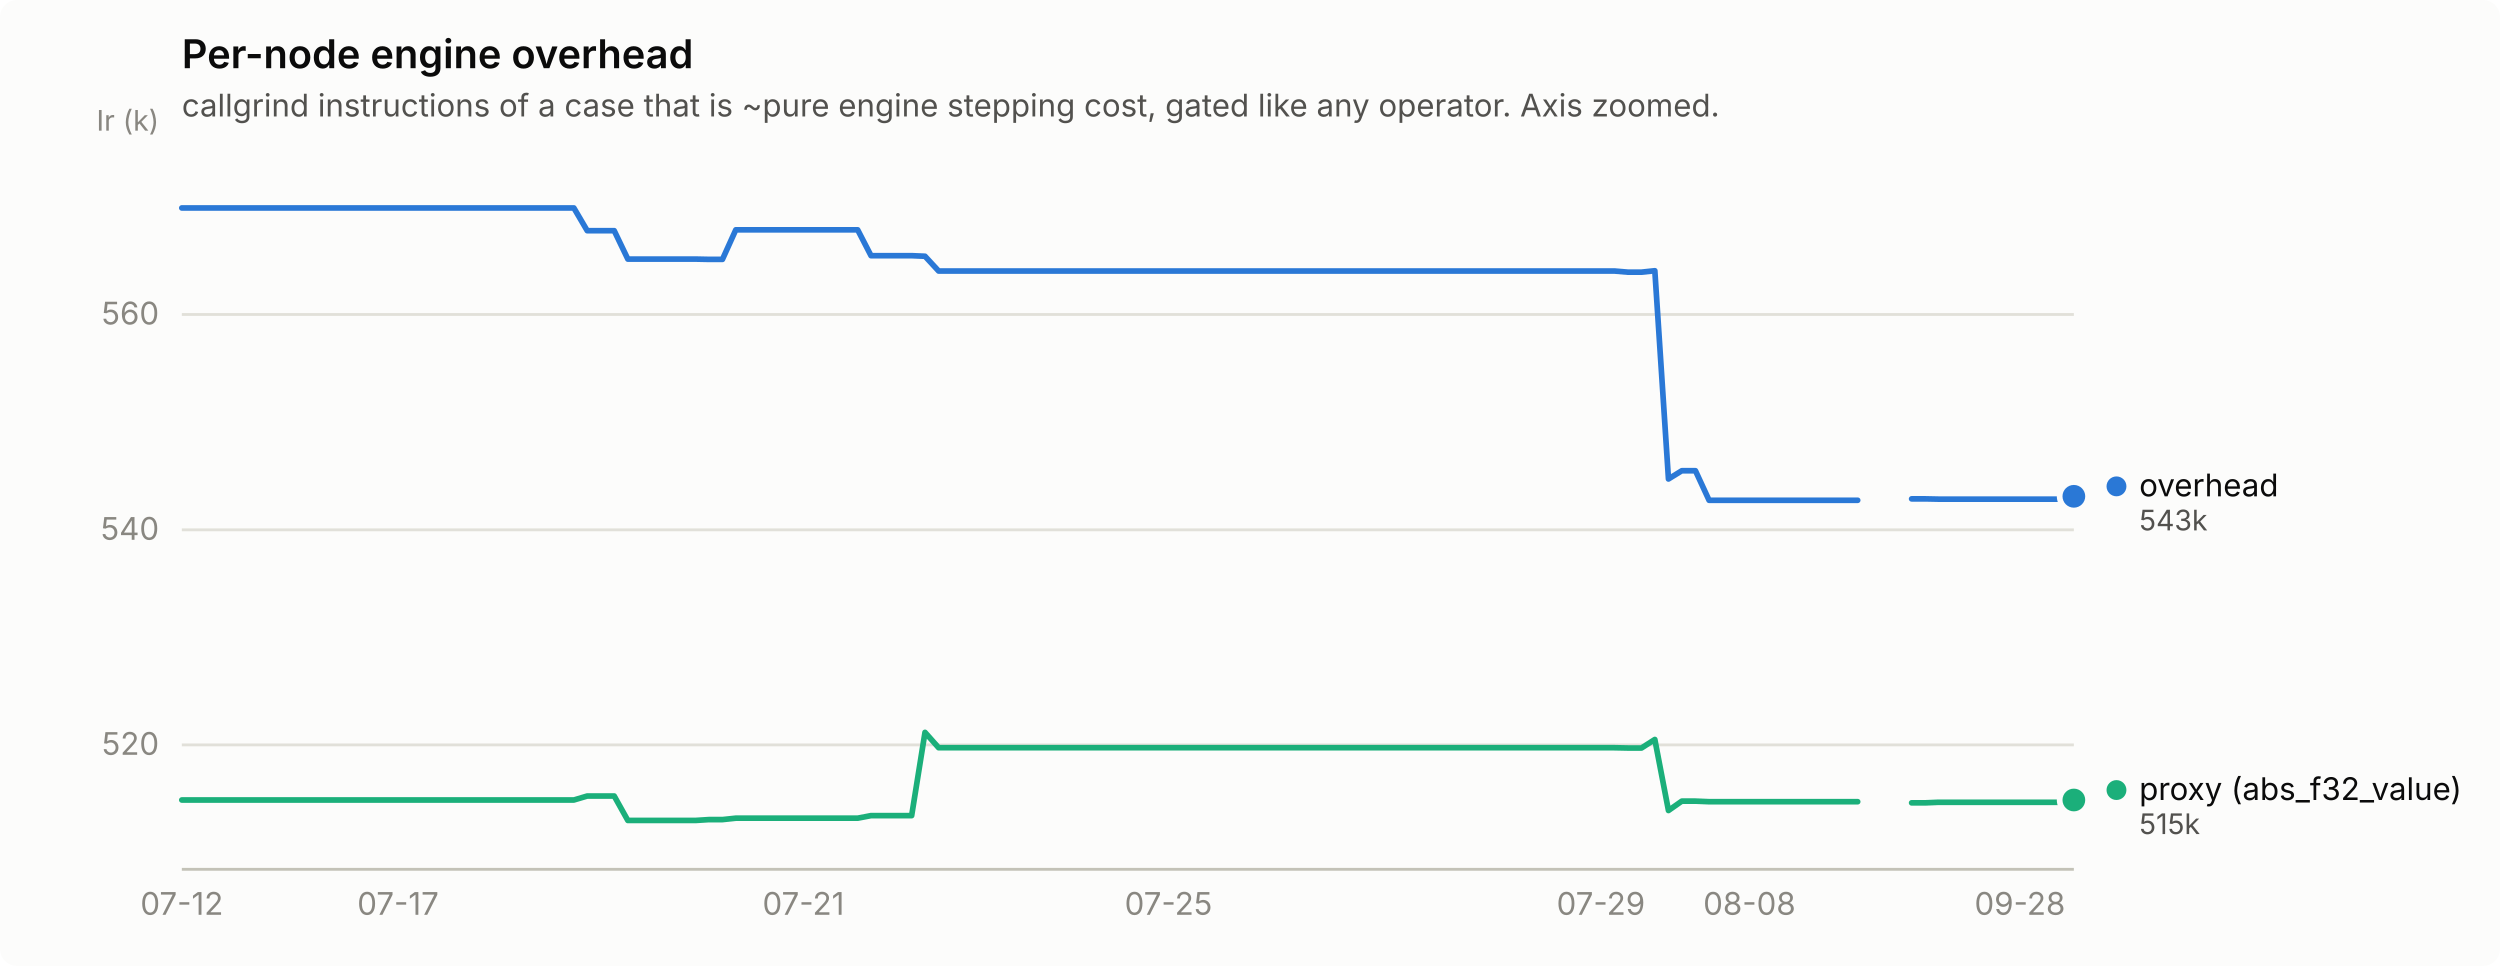
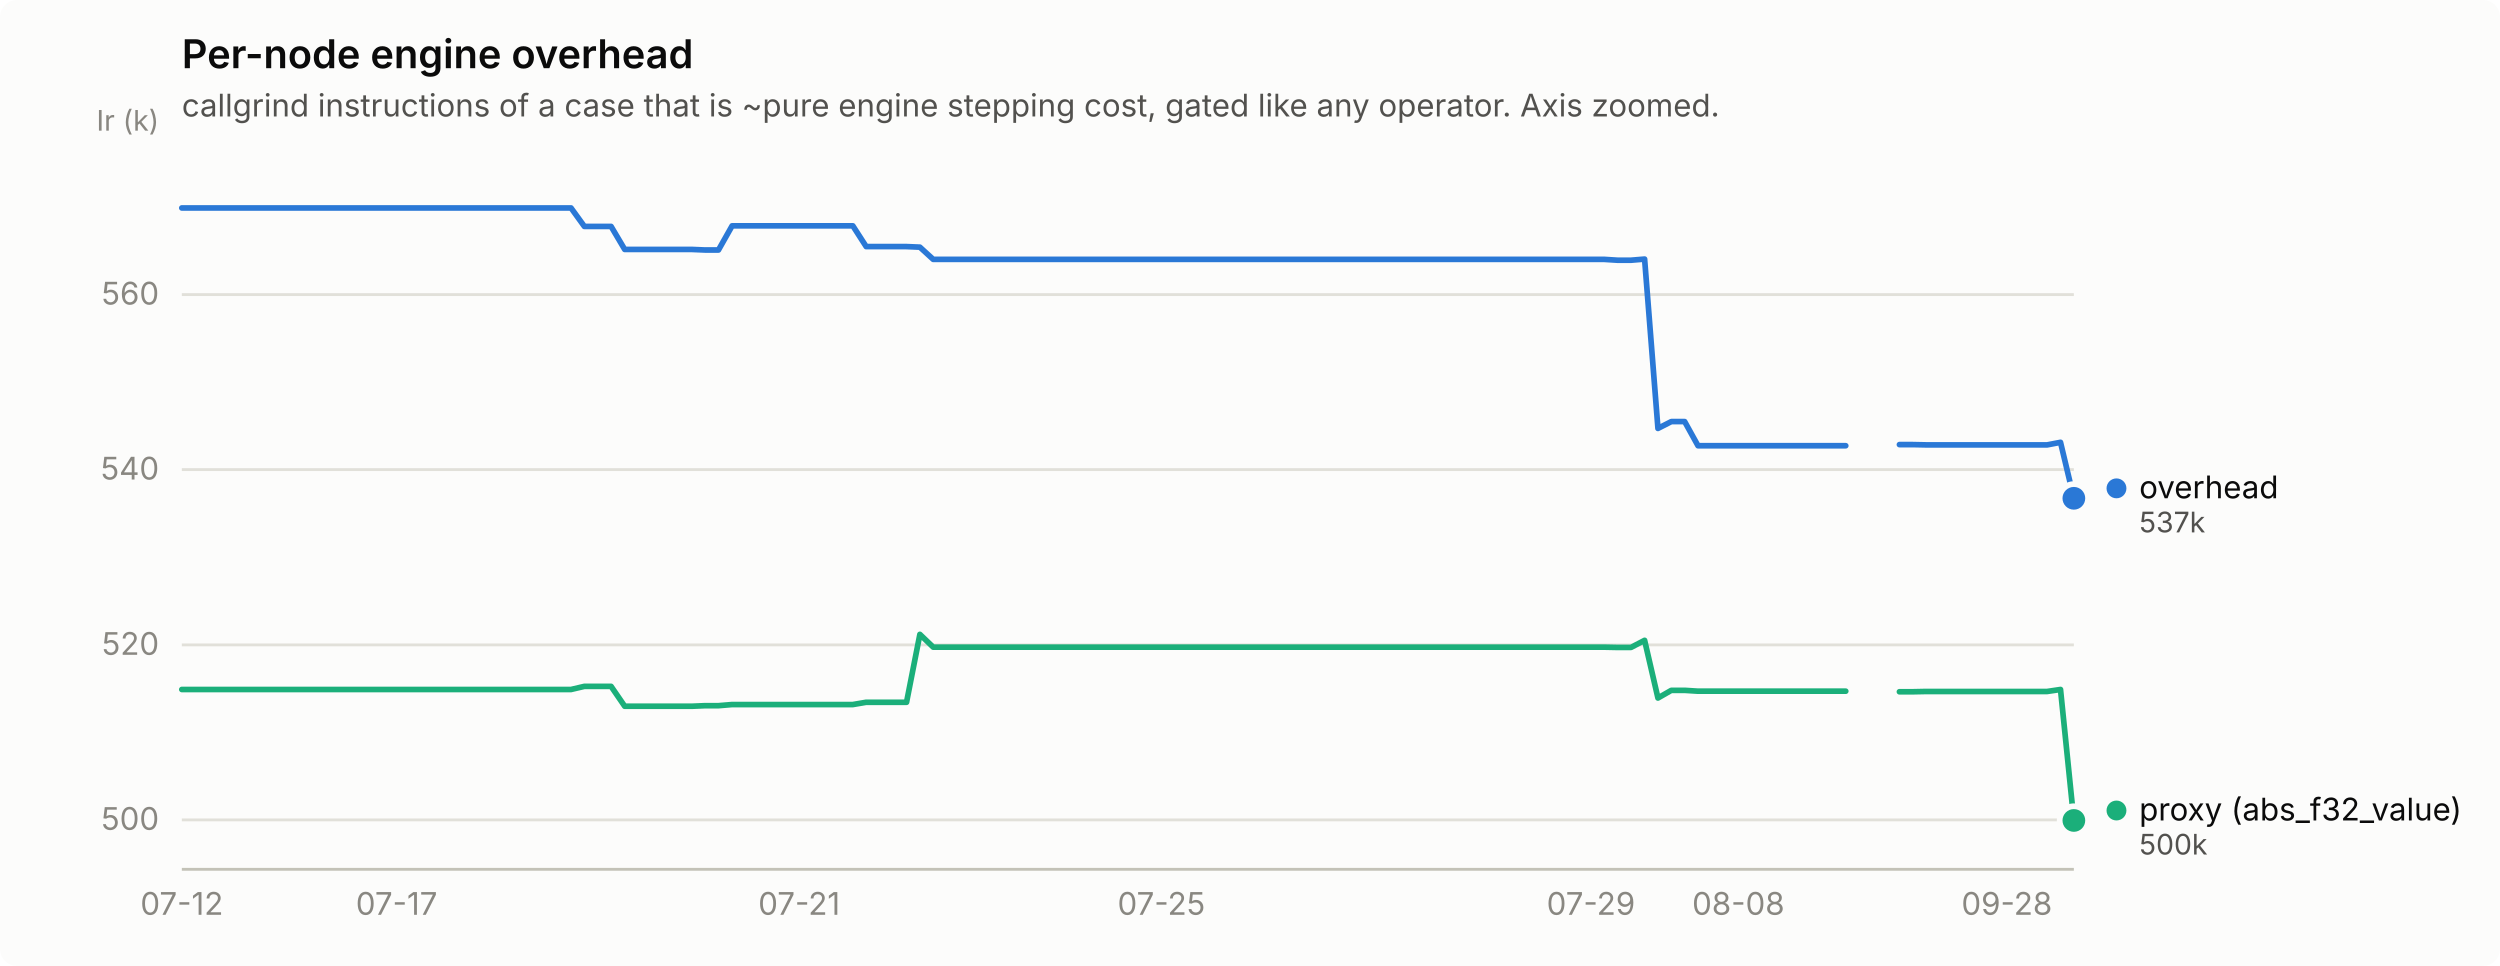
<svg xmlns="http://www.w3.org/2000/svg" width="880" height="340" viewBox="0 0 880 340" role="img" aria-label="Per-node engine overhead">
  <rect width="880" height="340" rx="6" fill="#fcfcfb" />
  <text x="64" y="24" font-family="system-ui, -apple-system, &quot;Segoe UI&quot;, sans-serif" font-size="14" font-weight="600" fill="#0b0b0b">Per-node engine overhead</text>
  <text x="64" y="41" font-family="system-ui, -apple-system, &quot;Segoe UI&quot;, sans-serif" font-size="11" fill="#52514e">callgrind instructions of a case that is ~pure engine stepping cost, gated like any operator. Axis zoomed.</text>
-   <line x1="64" y1="262.2" x2="730" y2="262.2" stroke="#e1e0d9" stroke-width="1" />
-   <text x="56" y="265.7" text-anchor="end" font-family="system-ui, -apple-system, &quot;Segoe UI&quot;, sans-serif" font-size="11" style="font-variant-numeric: tabular-nums" fill="#898781">520</text>
-   <line x1="64" y1="186.5" x2="730" y2="186.5" stroke="#e1e0d9" stroke-width="1" />
-   <text x="56" y="190.0" text-anchor="end" font-family="system-ui, -apple-system, &quot;Segoe UI&quot;, sans-serif" font-size="11" style="font-variant-numeric: tabular-nums" fill="#898781">540</text>
-   <line x1="64" y1="110.7" x2="730" y2="110.7" stroke="#e1e0d9" stroke-width="1" />
-   <text x="56" y="114.2" text-anchor="end" font-family="system-ui, -apple-system, &quot;Segoe UI&quot;, sans-serif" font-size="11" style="font-variant-numeric: tabular-nums" fill="#898781">560</text>
+   <line x1="64" y1="288.6" x2="730" y2="288.6" stroke="#e1e0d9" stroke-width="1" />
+   <text x="56" y="292.1" text-anchor="end" font-family="system-ui, -apple-system, &quot;Segoe UI&quot;, sans-serif" font-size="11" style="font-variant-numeric: tabular-nums" fill="#898781">500</text>
+   <line x1="64" y1="227.0" x2="730" y2="227.0" stroke="#e1e0d9" stroke-width="1" />
+   <text x="56" y="230.5" text-anchor="end" font-family="system-ui, -apple-system, &quot;Segoe UI&quot;, sans-serif" font-size="11" style="font-variant-numeric: tabular-nums" fill="#898781">520</text>
+   <line x1="64" y1="165.3" x2="730" y2="165.3" stroke="#e1e0d9" stroke-width="1" />
+   <text x="56" y="168.8" text-anchor="end" font-family="system-ui, -apple-system, &quot;Segoe UI&quot;, sans-serif" font-size="11" style="font-variant-numeric: tabular-nums" fill="#898781">540</text>
+   <line x1="64" y1="103.7" x2="730" y2="103.7" stroke="#e1e0d9" stroke-width="1" />
+   <text x="56" y="107.2" text-anchor="end" font-family="system-ui, -apple-system, &quot;Segoe UI&quot;, sans-serif" font-size="11" style="font-variant-numeric: tabular-nums" fill="#898781">560</text>
  <text x="56" y="46" text-anchor="end" font-family="system-ui, -apple-system, &quot;Segoe UI&quot;, sans-serif" font-size="10" fill="#898781">Ir (k)</text>
  <line x1="64" y1="306" x2="730" y2="306" stroke="#c3c2b7" stroke-width="1" />
  <text x="64.0" y="322" text-anchor="middle" font-family="system-ui, -apple-system, &quot;Segoe UI&quot;, sans-serif" font-size="11" style="font-variant-numeric: tabular-nums" fill="#898781">07-12</text>
-   <text x="140.1" y="322" text-anchor="middle" font-family="system-ui, -apple-system, &quot;Segoe UI&quot;, sans-serif" font-size="11" style="font-variant-numeric: tabular-nums" fill="#898781">07-17</text>
-   <text x="282.8" y="322" text-anchor="middle" font-family="system-ui, -apple-system, &quot;Segoe UI&quot;, sans-serif" font-size="11" style="font-variant-numeric: tabular-nums" fill="#898781">07-21</text>
-   <text x="411.3" y="322" text-anchor="middle" font-family="system-ui, -apple-system, &quot;Segoe UI&quot;, sans-serif" font-size="11" style="font-variant-numeric: tabular-nums" fill="#898781">07-25</text>
-   <text x="563.5" y="322" text-anchor="middle" font-family="system-ui, -apple-system, &quot;Segoe UI&quot;, sans-serif" font-size="11" style="font-variant-numeric: tabular-nums" fill="#898781">07-29</text>
-   <text x="615.8" y="322" text-anchor="middle" font-family="system-ui, -apple-system, &quot;Segoe UI&quot;, sans-serif" font-size="11" style="font-variant-numeric: tabular-nums" fill="#898781">08-08</text>
-   <text x="711.0" y="322" text-anchor="middle" font-family="system-ui, -apple-system, &quot;Segoe UI&quot;, sans-serif" font-size="11" style="font-variant-numeric: tabular-nums" fill="#898781">09-28</text>
-   <path d="M64.0,73.2 L68.8,73.2 L73.5,73.2 L78.3,73.2 L83.0,73.2 L87.8,73.2 L92.5,73.2 L97.3,73.2 L102.1,73.2 L106.8,73.2 L111.6,73.2 L116.3,73.2 L121.1,73.2 L125.8,73.2 L130.6,73.2 L135.4,73.2 L140.1,73.2 L144.9,73.2 L149.6,73.2 L154.4,73.2 L159.1,73.2 L163.9,73.2 L168.7,73.2 L173.4,73.2 L178.2,73.2 L182.9,73.2 L187.7,73.2 L192.4,73.2 L197.2,73.2 L202.0,73.2 L206.7,81.2 L211.5,81.2 L216.2,81.2 L221.0,91.2 L225.7,91.2 L230.5,91.2 L235.3,91.2 L240.0,91.2 L244.8,91.2 L249.5,91.3 L254.3,91.3 L259.0,80.9 L263.8,80.9 L268.6,80.9 L273.3,80.9 L278.1,80.9 L282.8,80.9 L287.6,80.9 L292.3,80.9 L297.1,80.9 L301.9,80.9 L306.6,90.0 L311.4,90.0 L316.1,90.0 L320.9,90.0 L325.6,90.2 L330.4,95.4 L335.2,95.4 L339.9,95.4 L344.7,95.4 L349.4,95.4 L354.2,95.4 L358.9,95.4 L363.7,95.4 L368.5,95.4 L373.2,95.4 L378.0,95.4 L382.7,95.4 L387.5,95.4 L392.2,95.4 L397.0,95.4 L401.8,95.4 L406.5,95.4 L411.3,95.4 L416.0,95.4 L420.8,95.4 L425.5,95.4 L430.3,95.4 L435.1,95.4 L439.8,95.4 L444.6,95.4 L449.3,95.4 L454.1,95.4 L458.8,95.4 L463.6,95.4 L468.4,95.4 L473.1,95.4 L477.9,95.4 L482.6,95.4 L487.4,95.4 L492.1,95.4 L496.9,95.4 L501.7,95.4 L506.4,95.4 L511.2,95.4 L515.9,95.4 L520.7,95.4 L525.4,95.4 L530.2,95.4 L535.0,95.4 L539.7,95.4 L544.5,95.4 L549.2,95.4 L554.0,95.4 L558.7,95.4 L563.5,95.4 L568.3,95.4 L573.0,95.8 L577.8,95.8 L582.5,95.3 L587.3,168.6 L592.0,165.7 L596.8,165.7 L601.6,176.1 L606.3,176.1 L611.1,176.1 L615.8,176.1 L620.6,176.1 L625.3,176.1 L630.1,176.1 L634.9,176.1 L639.6,176.1 L644.4,176.1 L649.1,176.1 L653.9,176.1" fill="none" stroke="#2a78d6" stroke-width="2" stroke-linejoin="round" stroke-linecap="round" />
-   <path d="M672.9,175.6 L677.7,175.6 L682.4,175.7 L687.2,175.7 L691.9,175.7 L696.7,175.7 L701.5,175.7 L706.2,175.7 L711.0,175.7 L715.7,175.7 L720.5,175.7 L725.2,175.7 L730.0,174.7" fill="none" stroke="#2a78d6" stroke-width="2" stroke-linejoin="round" stroke-linecap="round" />
-   <circle cx="730.0" cy="174.7" r="6" fill="#fcfcfb" />
-   <circle cx="730.0" cy="174.7" r="4" fill="#2a78d6" />
-   <path d="M64.0,281.6 L68.8,281.6 L73.5,281.6 L78.3,281.6 L83.0,281.6 L87.8,281.6 L92.5,281.6 L97.3,281.6 L102.1,281.6 L106.8,281.6 L111.6,281.6 L116.3,281.6 L121.1,281.6 L125.8,281.6 L130.6,281.6 L135.4,281.6 L140.1,281.6 L144.9,281.6 L149.6,281.6 L154.4,281.6 L159.1,281.6 L163.9,281.6 L168.7,281.6 L173.4,281.6 L178.2,281.6 L182.9,281.6 L187.7,281.6 L192.4,281.6 L197.2,281.6 L202.0,281.6 L206.7,280.2 L211.5,280.2 L216.2,280.2 L221.0,288.8 L225.7,288.8 L230.5,288.8 L235.3,288.8 L240.0,288.8 L244.8,288.8 L249.5,288.5 L254.3,288.5 L259.0,288.0 L263.8,288.0 L268.6,288.0 L273.3,288.0 L278.1,288.0 L282.8,288.0 L287.6,288.0 L292.3,288.0 L297.1,288.0 L301.9,288.0 L306.6,287.1 L311.4,287.1 L316.1,287.1 L320.9,287.1 L325.6,257.8 L330.4,263.2 L335.2,263.2 L339.9,263.2 L344.7,263.2 L349.4,263.2 L354.2,263.2 L358.9,263.2 L363.7,263.2 L368.5,263.2 L373.2,263.2 L378.0,263.2 L382.7,263.2 L387.5,263.2 L392.2,263.2 L397.0,263.2 L401.8,263.2 L406.5,263.2 L411.3,263.2 L416.0,263.2 L420.8,263.2 L425.5,263.2 L430.3,263.2 L435.1,263.2 L439.8,263.2 L444.6,263.2 L449.3,263.2 L454.1,263.2 L458.8,263.2 L463.6,263.2 L468.4,263.2 L473.1,263.2 L477.9,263.2 L482.6,263.2 L487.4,263.2 L492.1,263.2 L496.9,263.2 L501.7,263.2 L506.4,263.2 L511.2,263.2 L515.9,263.2 L520.7,263.2 L525.4,263.2 L530.2,263.2 L535.0,263.2 L539.7,263.2 L544.5,263.2 L549.2,263.2 L554.0,263.2 L558.7,263.2 L563.5,263.2 L568.3,263.2 L573.0,263.3 L577.8,263.3 L582.5,260.3 L587.3,285.3 L592.0,282.0 L596.8,282.0 L601.6,282.2 L606.3,282.2 L611.1,282.2 L615.8,282.2 L620.6,282.2 L625.3,282.2 L630.1,282.2 L634.9,282.2 L639.6,282.2 L644.4,282.2 L649.1,282.2 L653.9,282.2" fill="none" stroke="#1baf7a" stroke-width="2" stroke-linejoin="round" stroke-linecap="round" />
-   <path d="M672.9,282.6 L677.7,282.6 L682.4,282.4 L687.2,282.4 L691.9,282.4 L696.7,282.4 L701.5,282.4 L706.2,282.4 L711.0,282.4 L715.7,282.4 L720.5,282.4 L725.2,282.4 L730.0,281.6" fill="none" stroke="#1baf7a" stroke-width="2" stroke-linejoin="round" stroke-linecap="round" />
-   <circle cx="730.0" cy="281.6" r="6" fill="#fcfcfb" />
-   <circle cx="730.0" cy="281.6" r="4" fill="#1baf7a" />
-   <circle cx="745.0" cy="171.2" r="3.5" fill="#2a78d6" />
-   <text x="753.0" y="174.7" font-family="system-ui, -apple-system, &quot;Segoe UI&quot;, sans-serif" font-size="11" fill="#0b0b0b">overhead</text>
-   <text x="753.0" y="186.7" font-family="system-ui, -apple-system, &quot;Segoe UI&quot;, sans-serif" font-size="10" style="font-variant-numeric: tabular-nums" fill="#52514e">543k</text>
-   <circle cx="745.0" cy="278.1" r="3.5" fill="#1baf7a" />
-   <text x="753.0" y="281.6" font-family="system-ui, -apple-system, &quot;Segoe UI&quot;, sans-serif" font-size="11" fill="#0b0b0b">proxy (abs_f32_value)</text>
-   <text x="753.0" y="293.6" font-family="system-ui, -apple-system, &quot;Segoe UI&quot;, sans-serif" font-size="10" style="font-variant-numeric: tabular-nums" fill="#52514e">515k</text>
+   <text x="139.6" y="322" text-anchor="middle" font-family="system-ui, -apple-system, &quot;Segoe UI&quot;, sans-serif" font-size="11" style="font-variant-numeric: tabular-nums" fill="#898781">07-17</text>
+   <text x="281.3" y="322" text-anchor="middle" font-family="system-ui, -apple-system, &quot;Segoe UI&quot;, sans-serif" font-size="11" style="font-variant-numeric: tabular-nums" fill="#898781">07-21</text>
+   <text x="408.8" y="322" text-anchor="middle" font-family="system-ui, -apple-system, &quot;Segoe UI&quot;, sans-serif" font-size="11" style="font-variant-numeric: tabular-nums" fill="#898781">07-25</text>
+   <text x="560.0" y="322" text-anchor="middle" font-family="system-ui, -apple-system, &quot;Segoe UI&quot;, sans-serif" font-size="11" style="font-variant-numeric: tabular-nums" fill="#898781">07-29</text>
+   <text x="611.9" y="322" text-anchor="middle" font-family="system-ui, -apple-system, &quot;Segoe UI&quot;, sans-serif" font-size="11" style="font-variant-numeric: tabular-nums" fill="#898781">08-08</text>
+   <text x="706.4" y="322" text-anchor="middle" font-family="system-ui, -apple-system, &quot;Segoe UI&quot;, sans-serif" font-size="11" style="font-variant-numeric: tabular-nums" fill="#898781">09-28</text>
+   <path d="M64.0,73.2 L68.7,73.2 L73.4,73.2 L78.2,73.2 L82.9,73.2 L87.6,73.2 L92.3,73.2 L97.1,73.2 L101.8,73.2 L106.5,73.2 L111.2,73.2 L116.0,73.2 L120.7,73.2 L125.4,73.2 L130.1,73.2 L134.9,73.2 L139.6,73.2 L144.3,73.2 L149.0,73.2 L153.7,73.2 L158.5,73.2 L163.2,73.2 L167.9,73.2 L172.6,73.2 L177.4,73.2 L182.1,73.2 L186.8,73.2 L191.5,73.2 L196.3,73.2 L201.0,73.2 L205.7,79.7 L210.4,79.7 L215.1,79.7 L219.9,87.8 L224.6,87.8 L229.3,87.8 L234.0,87.8 L238.8,87.8 L243.5,87.8 L248.2,88.0 L252.9,88.0 L257.7,79.5 L262.4,79.5 L267.1,79.5 L271.8,79.5 L276.6,79.5 L281.3,79.5 L286.0,79.5 L290.7,79.5 L295.4,79.5 L300.2,79.5 L304.9,86.8 L309.6,86.8 L314.3,86.8 L319.1,86.8 L323.8,87.0 L328.5,91.3 L333.2,91.3 L338.0,91.3 L342.7,91.3 L347.4,91.3 L352.1,91.3 L356.9,91.3 L361.6,91.3 L366.3,91.3 L371.0,91.3 L375.7,91.3 L380.5,91.3 L385.2,91.3 L389.9,91.3 L394.6,91.3 L399.4,91.3 L404.1,91.3 L408.8,91.3 L413.5,91.3 L418.3,91.3 L423.0,91.3 L427.7,91.3 L432.4,91.3 L437.1,91.3 L441.9,91.3 L446.6,91.3 L451.3,91.3 L456.0,91.3 L460.8,91.3 L465.5,91.3 L470.2,91.3 L474.9,91.3 L479.7,91.3 L484.4,91.3 L489.1,91.3 L493.8,91.3 L498.6,91.3 L503.3,91.3 L508.0,91.3 L512.7,91.3 L517.4,91.3 L522.2,91.3 L526.9,91.3 L531.6,91.3 L536.3,91.3 L541.1,91.3 L545.8,91.3 L550.5,91.3 L555.2,91.3 L560.0,91.3 L564.7,91.3 L569.4,91.6 L574.1,91.6 L578.9,91.2 L583.6,150.8 L588.3,148.4 L593.0,148.4 L597.7,156.9 L602.5,156.9 L607.2,156.9 L611.9,156.9 L616.6,156.9 L621.4,156.9 L626.1,156.9 L630.8,156.9 L635.5,156.9 L640.3,156.9 L645.0,156.9 L649.7,156.9" fill="none" stroke="#2a78d6" stroke-width="2" stroke-linejoin="round" stroke-linecap="round" />
+   <path d="M668.6,156.5 L673.3,156.5 L678.0,156.6 L682.8,156.6 L687.5,156.6 L692.2,156.6 L696.9,156.6 L701.7,156.6 L706.4,156.6 L711.1,156.6 L715.8,156.6 L720.6,156.6 L725.3,155.7 L730.0,175.4" fill="none" stroke="#2a78d6" stroke-width="2" stroke-linejoin="round" stroke-linecap="round" />
+   <circle cx="730.0" cy="175.4" r="6" fill="#fcfcfb" />
+   <circle cx="730.0" cy="175.4" r="4" fill="#2a78d6" />
+   <path d="M64.0,242.7 L68.7,242.7 L73.4,242.7 L78.2,242.7 L82.9,242.7 L87.6,242.7 L92.3,242.7 L97.1,242.7 L101.8,242.7 L106.5,242.7 L111.2,242.7 L116.0,242.7 L120.7,242.7 L125.4,242.7 L130.1,242.7 L134.9,242.7 L139.6,242.7 L144.3,242.7 L149.0,242.7 L153.7,242.7 L158.5,242.7 L163.2,242.7 L167.9,242.7 L172.6,242.7 L177.4,242.7 L182.1,242.7 L186.8,242.7 L191.5,242.7 L196.3,242.7 L201.0,242.7 L205.7,241.6 L210.4,241.6 L215.1,241.6 L219.9,248.6 L224.6,248.6 L229.3,248.6 L234.0,248.6 L238.8,248.6 L243.5,248.6 L248.2,248.4 L252.9,248.4 L257.7,248.0 L262.4,248.0 L267.1,248.0 L271.8,248.0 L276.6,248.0 L281.3,248.0 L286.0,248.0 L290.7,248.0 L295.4,248.0 L300.2,248.0 L304.9,247.2 L309.6,247.2 L314.3,247.2 L319.1,247.2 L323.8,223.3 L328.5,227.8 L333.2,227.8 L338.0,227.8 L342.7,227.8 L347.4,227.8 L352.1,227.8 L356.9,227.8 L361.6,227.8 L366.3,227.8 L371.0,227.8 L375.7,227.8 L380.5,227.8 L385.2,227.8 L389.9,227.8 L394.6,227.8 L399.4,227.8 L404.1,227.8 L408.8,227.8 L413.5,227.8 L418.3,227.8 L423.0,227.8 L427.7,227.8 L432.4,227.8 L437.1,227.8 L441.9,227.8 L446.6,227.8 L451.3,227.8 L456.0,227.8 L460.8,227.8 L465.5,227.8 L470.2,227.8 L474.9,227.8 L479.7,227.8 L484.4,227.8 L489.1,227.8 L493.8,227.8 L498.6,227.8 L503.3,227.8 L508.0,227.8 L512.7,227.8 L517.4,227.8 L522.2,227.8 L526.9,227.8 L531.6,227.8 L536.3,227.8 L541.1,227.8 L545.8,227.8 L550.5,227.8 L555.2,227.8 L560.0,227.8 L564.7,227.8 L569.4,227.9 L574.1,227.9 L578.9,225.4 L583.6,245.7 L588.3,243.0 L593.0,243.0 L597.7,243.3 L602.5,243.3 L607.2,243.3 L611.9,243.3 L616.6,243.3 L621.4,243.3 L626.1,243.3 L630.8,243.3 L635.5,243.3 L640.3,243.3 L645.0,243.3 L649.7,243.3" fill="none" stroke="#1baf7a" stroke-width="2" stroke-linejoin="round" stroke-linecap="round" />
+   <path d="M668.6,243.5 L673.3,243.5 L678.0,243.4 L682.8,243.4 L687.5,243.4 L692.2,243.4 L696.9,243.4 L701.7,243.4 L706.4,243.4 L711.1,243.4 L715.8,243.4 L720.6,243.4 L725.3,242.7 L730.0,288.8" fill="none" stroke="#1baf7a" stroke-width="2" stroke-linejoin="round" stroke-linecap="round" />
+   <circle cx="730.0" cy="288.8" r="6" fill="#fcfcfb" />
+   <circle cx="730.0" cy="288.8" r="4" fill="#1baf7a" />
+   <circle cx="745.0" cy="171.9" r="3.5" fill="#2a78d6" />
+   <text x="753.0" y="175.4" font-family="system-ui, -apple-system, &quot;Segoe UI&quot;, sans-serif" font-size="11" fill="#0b0b0b">overhead</text>
+   <text x="753.0" y="187.4" font-family="system-ui, -apple-system, &quot;Segoe UI&quot;, sans-serif" font-size="10" style="font-variant-numeric: tabular-nums" fill="#52514e">537k</text>
+   <circle cx="745.0" cy="285.3" r="3.5" fill="#1baf7a" />
+   <text x="753.0" y="288.8" font-family="system-ui, -apple-system, &quot;Segoe UI&quot;, sans-serif" font-size="11" fill="#0b0b0b">proxy (abs_f32_value)</text>
+   <text x="753.0" y="300.8" font-family="system-ui, -apple-system, &quot;Segoe UI&quot;, sans-serif" font-size="10" style="font-variant-numeric: tabular-nums" fill="#52514e">500k</text>
</svg>
